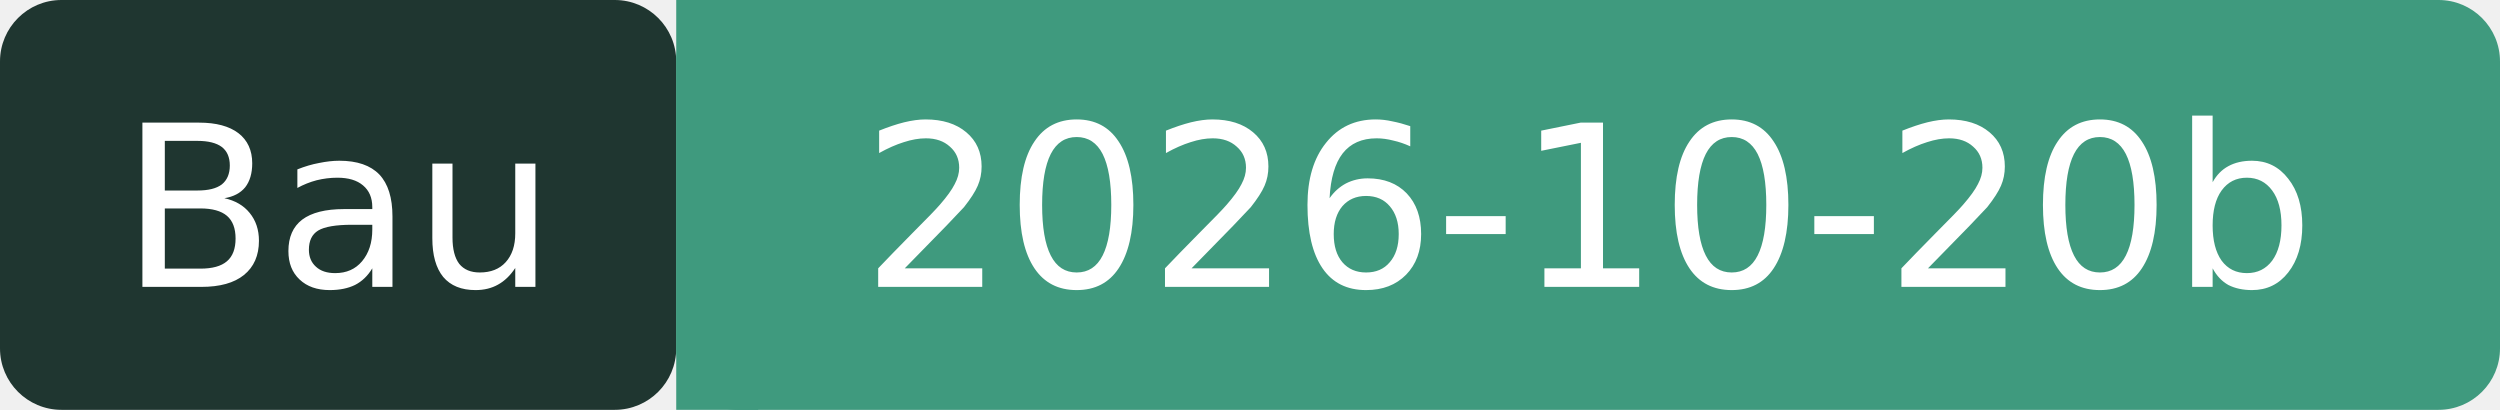
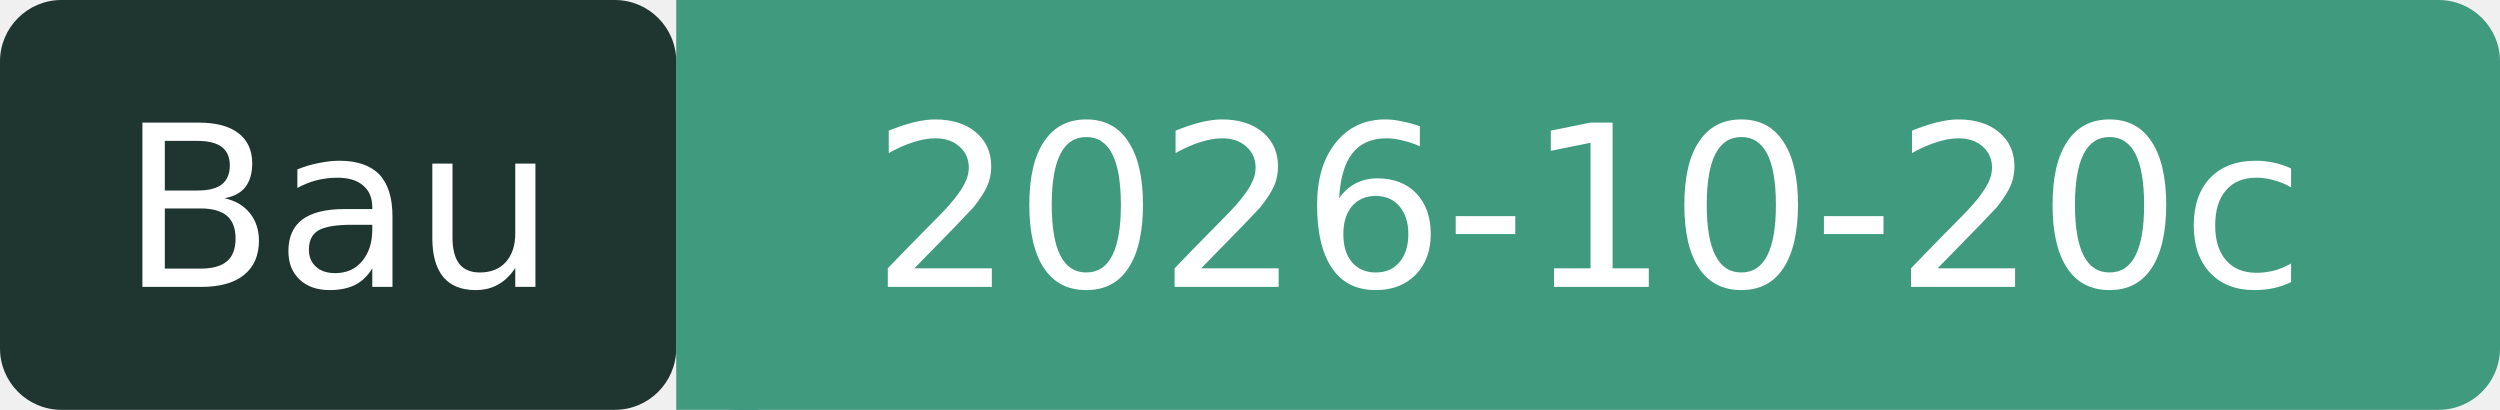
- <svg xmlns="http://www.w3.org/2000/svg" width="122" height="20" role="img" aria-label="Bau: 2026-10-20b">
+ <svg xmlns="http://www.w3.org/2000/svg" width="122" height="20" role="img" aria-label="Bau: 2026-10-20c">
  <rect width="33" height="20" rx="3" fill="#1F3630" />
  <rect x="33" width="89" height="20" rx="3" fill="#3F9A7E" />
  <rect x="33" width="4" height="20" fill="#3F9A7E" />
  <g fill="#fff" font-family="Verdana,DejaVu Sans,sans-serif" font-size="11" text-anchor="middle">
    <text x="16.5" y="14">Bau</text>
-     <text x="77.5" y="14">2026-10-20b</text>
+     <text x="77.5" y="14">2026-10-20c</text>
  </g>
</svg>
